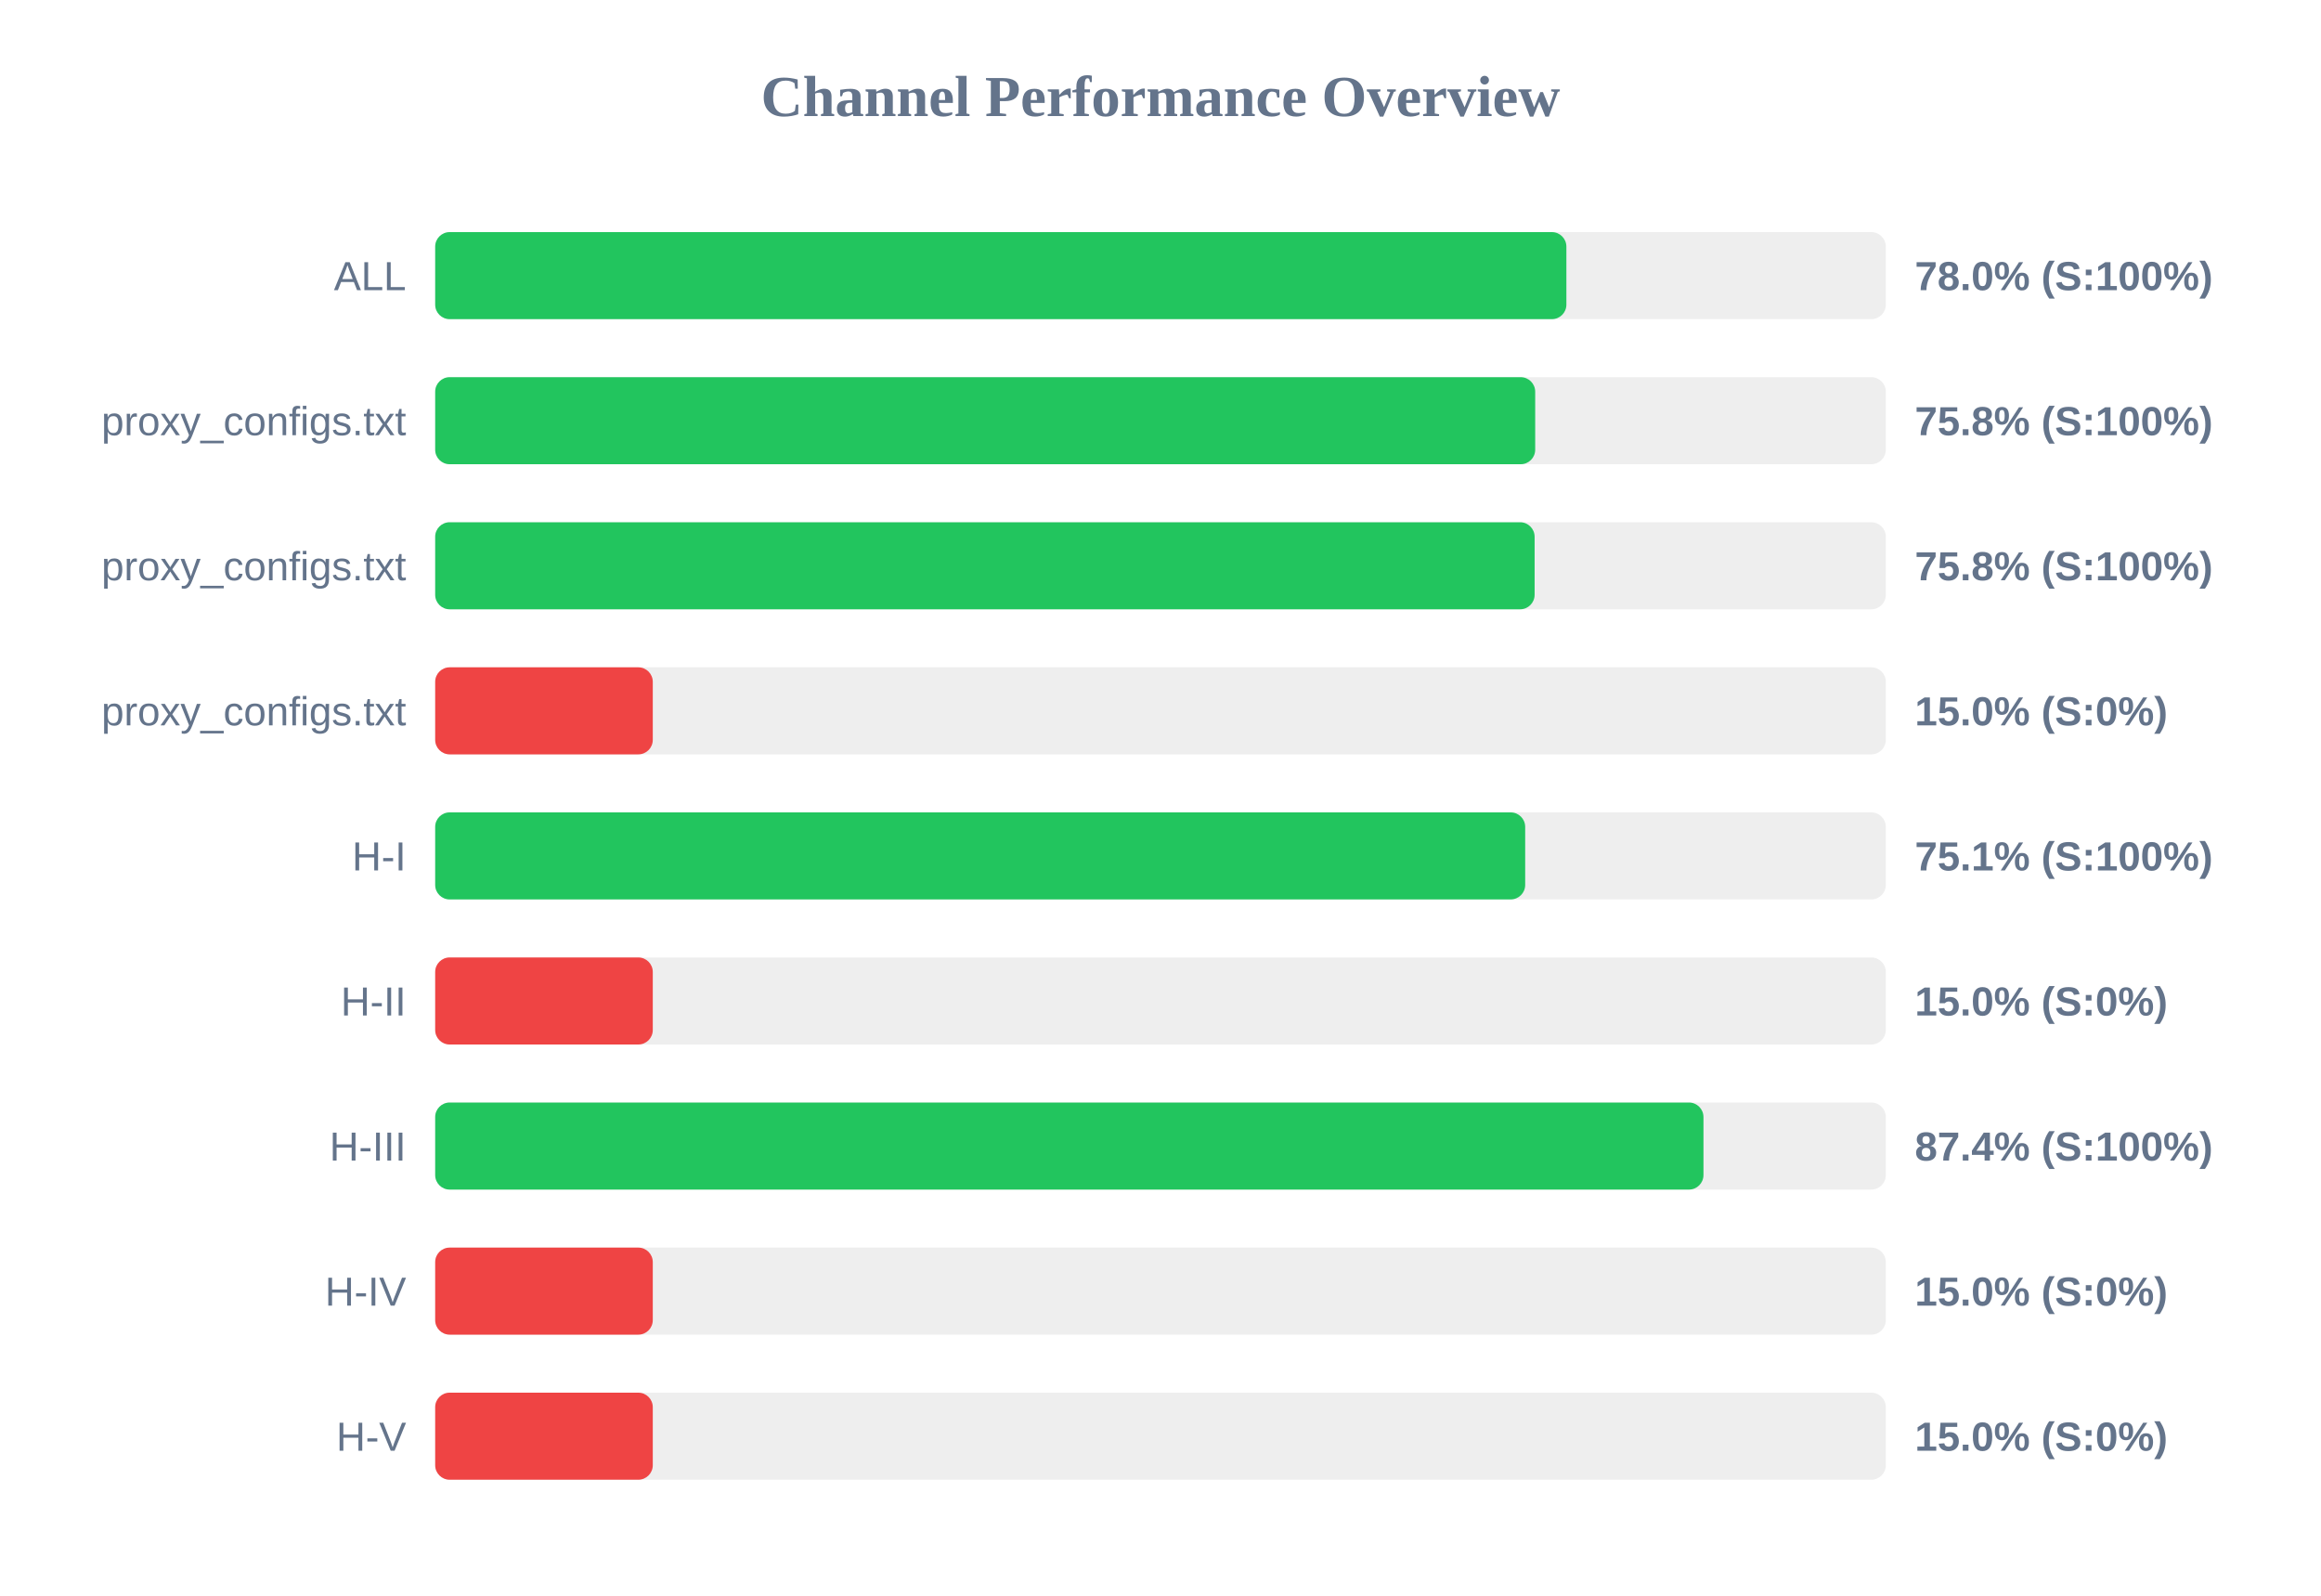
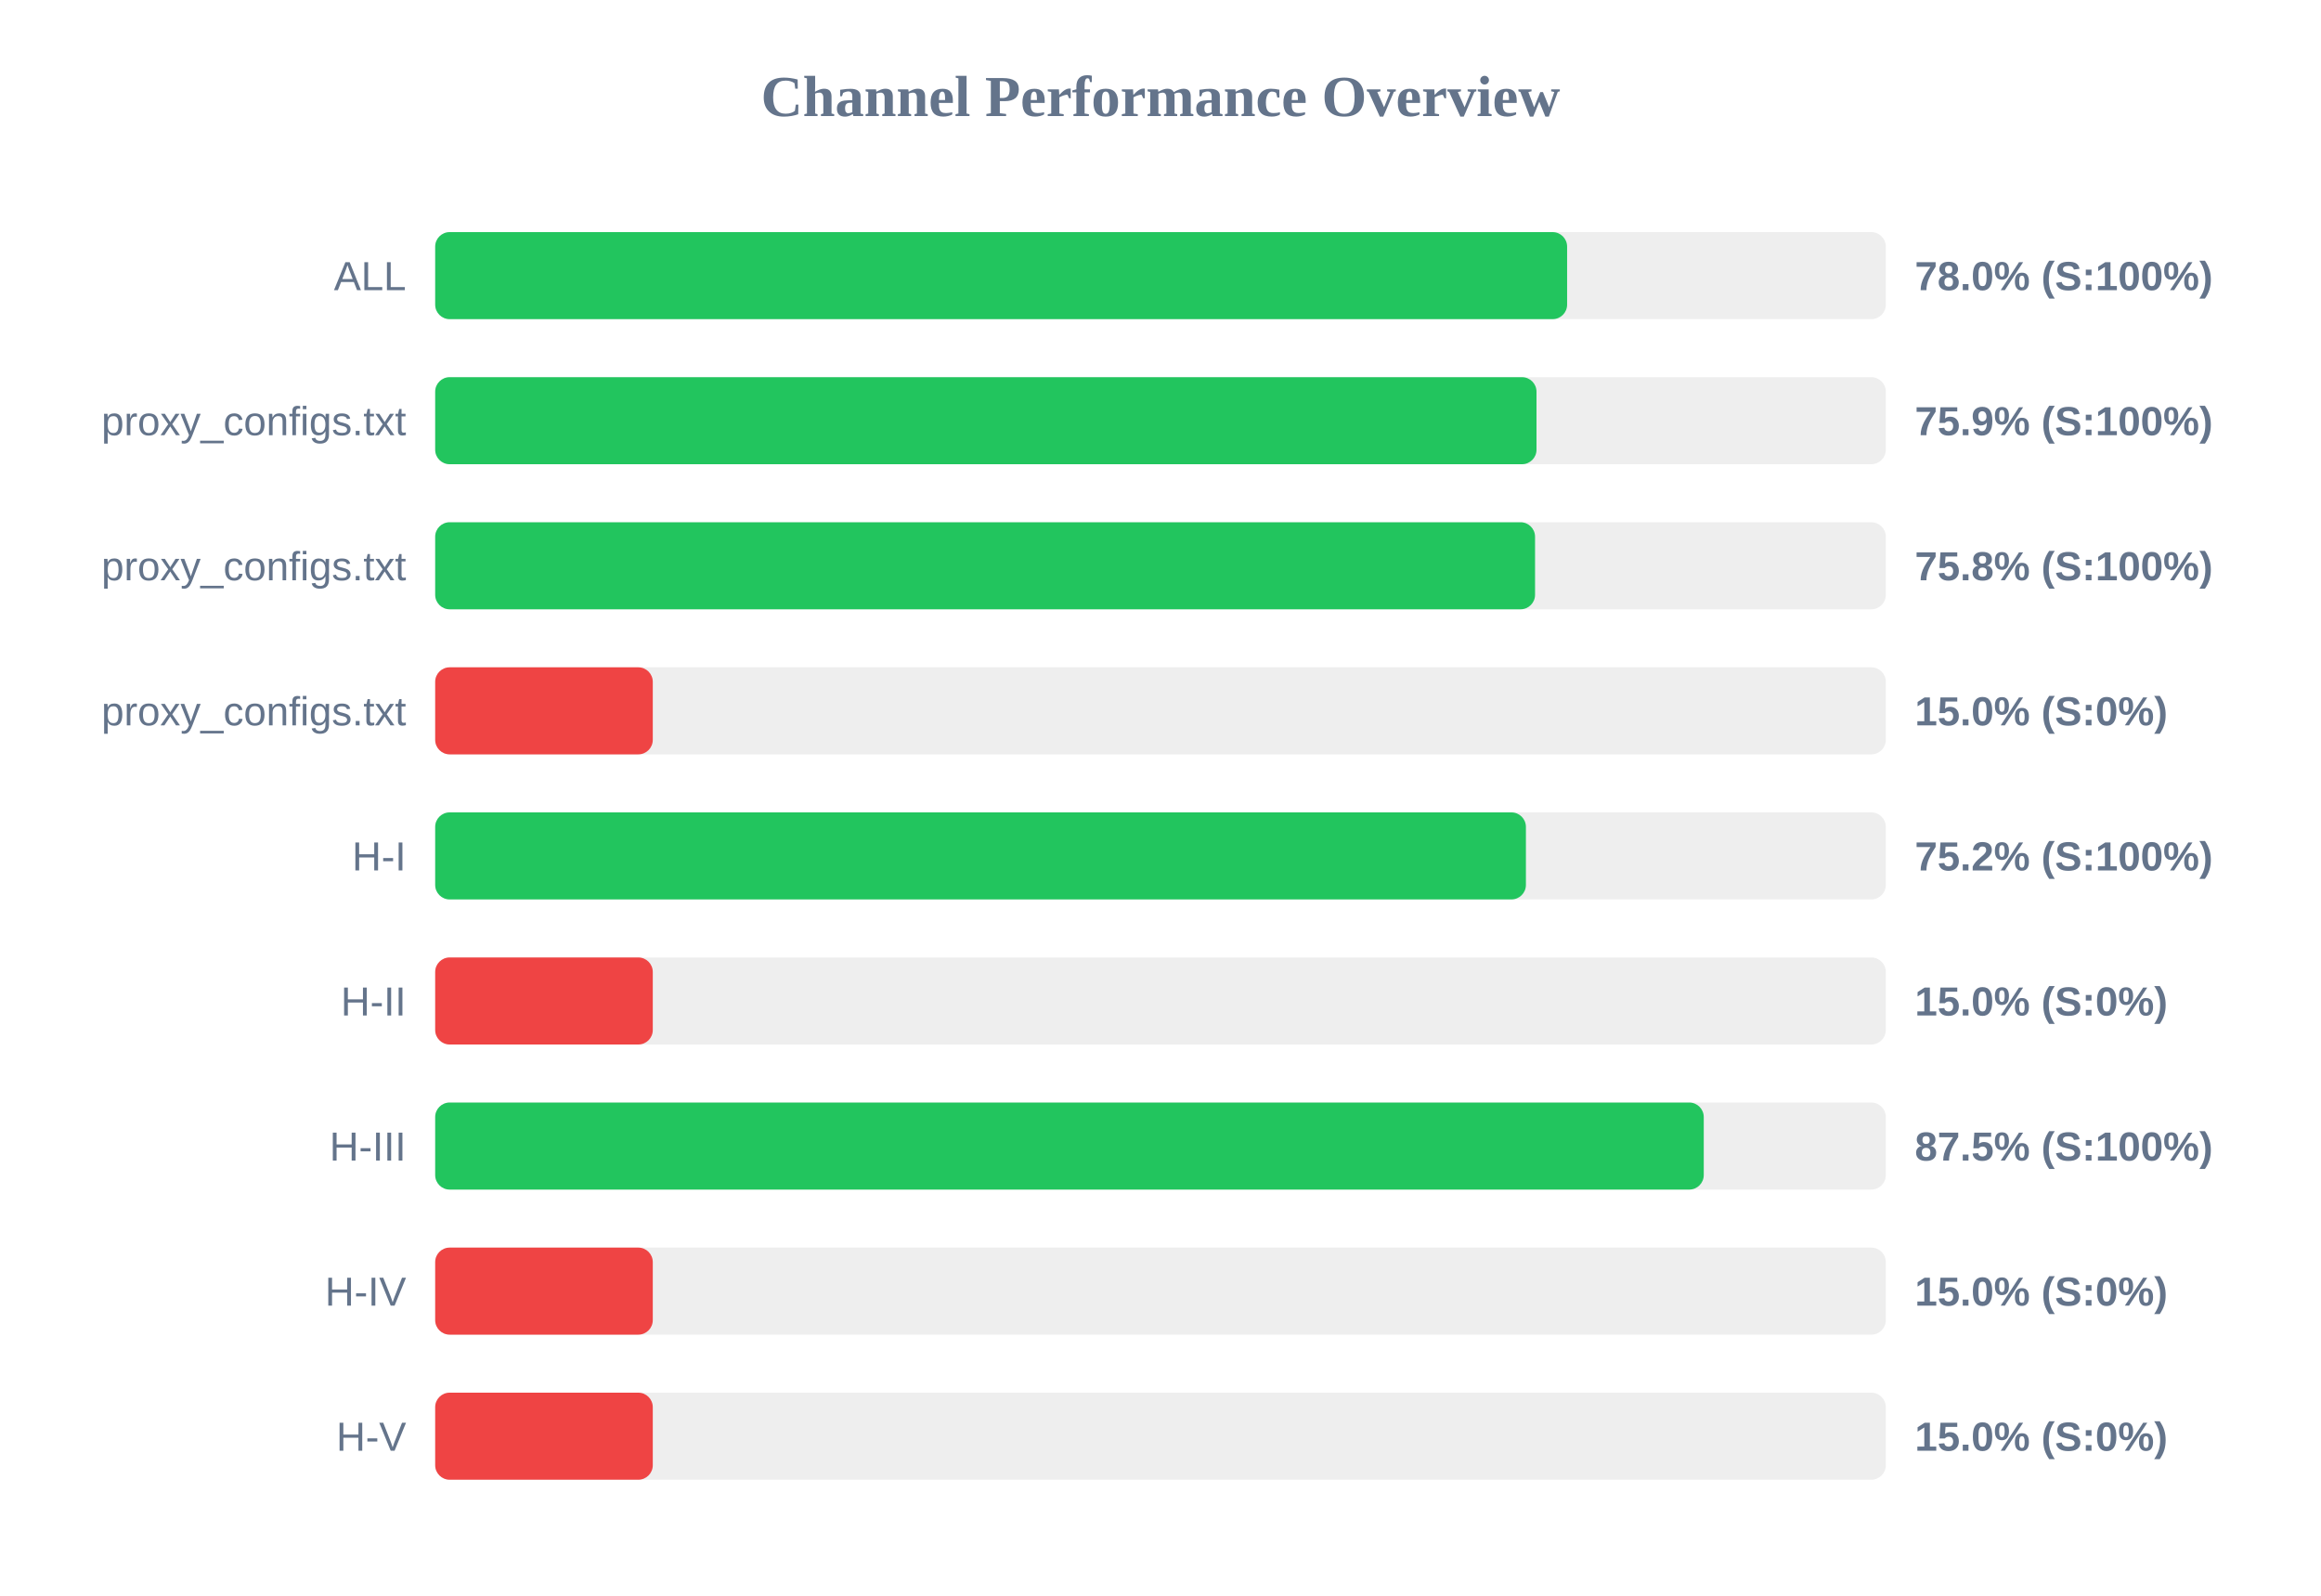
<svg xmlns="http://www.w3.org/2000/svg" width="800" height="550" version="1.1">
  <style>
        .row { font: 14px Arial; fill: #64748b; }
        .score { font: bold 14px Arial; fill: #64748b; }
    </style>
  <text x="400" y="40" text-anchor="middle" font-size="20px" font-weight="bold" fill="#64748b">Channel Performance Overview</text>
  <rect x="150" y="80" width="500" height="30" fill="#eee" rx="5" />
-   <rect x="150" y="80" width="389.9" height="30" fill="#22c55e" rx="5" />
+   <rect x="150" y="80" width="390.15" height="30" fill="#22c55e" rx="5" />
  <text x="140" y="100" text-anchor="end" class="row">ALL</text>
  <text x="660" y="100" text-anchor="start" class="score">78.0% (S:100%)</text>
  <rect x="150" y="130" width="500" height="30" fill="#eee" rx="5" />
-   <rect x="150" y="130" width="379.15" height="30" fill="#22c55e" rx="5" />
+   <rect x="150" y="130" width="379.6" height="30" fill="#22c55e" rx="5" />
  <text x="140" y="150" text-anchor="end" class="row">proxy_configs.txt</text>
-   <text x="660" y="150" text-anchor="start" class="score">75.8% (S:100%)</text>
+   <text x="660" y="150" text-anchor="start" class="score">75.9% (S:100%)</text>
  <rect x="150" y="180" width="500" height="30" fill="#eee" rx="5" />
-   <rect x="150" y="180" width="378.95" height="30" fill="#22c55e" rx="5" />
+   <rect x="150" y="180" width="379.1" height="30" fill="#22c55e" rx="5" />
  <text x="140" y="200" text-anchor="end" class="row">proxy_configs.txt</text>
  <text x="660" y="200" text-anchor="start" class="score">75.8% (S:100%)</text>
  <rect x="150" y="230" width="500" height="30" fill="#eee" rx="5" />
  <rect x="150" y="230" width="75.0" height="30" fill="#ef4444" rx="5" />
  <text x="140" y="250" text-anchor="end" class="row">proxy_configs.txt</text>
  <text x="660" y="250" text-anchor="start" class="score">15.0% (S:0%)</text>
  <rect x="150" y="280" width="500" height="30" fill="#eee" rx="5" />
-   <rect x="150" y="280" width="375.7" height="30" fill="#22c55e" rx="5" />
+   <rect x="150" y="280" width="375.95" height="30" fill="#22c55e" rx="5" />
  <text x="140" y="300" text-anchor="end" class="row">H-I</text>
-   <text x="660" y="300" text-anchor="start" class="score">75.1% (S:100%)</text>
+   <text x="660" y="300" text-anchor="start" class="score">75.2% (S:100%)</text>
  <rect x="150" y="330" width="500" height="30" fill="#eee" rx="5" />
  <rect x="150" y="330" width="75.0" height="30" fill="#ef4444" rx="5" />
  <text x="140" y="350" text-anchor="end" class="row">H-II</text>
  <text x="660" y="350" text-anchor="start" class="score">15.0% (S:0%)</text>
  <rect x="150" y="380" width="500" height="30" fill="#eee" rx="5" />
-   <rect x="150" y="380" width="437.15" height="30" fill="#22c55e" rx="5" />
+   <rect x="150" y="380" width="437.25" height="30" fill="#22c55e" rx="5" />
  <text x="140" y="400" text-anchor="end" class="row">H-III</text>
-   <text x="660" y="400" text-anchor="start" class="score">87.4% (S:100%)</text>
+   <text x="660" y="400" text-anchor="start" class="score">87.5% (S:100%)</text>
  <rect x="150" y="430" width="500" height="30" fill="#eee" rx="5" />
  <rect x="150" y="430" width="75.0" height="30" fill="#ef4444" rx="5" />
  <text x="140" y="450" text-anchor="end" class="row">H-IV</text>
  <text x="660" y="450" text-anchor="start" class="score">15.0% (S:0%)</text>
  <rect x="150" y="480" width="500" height="30" fill="#eee" rx="5" />
  <rect x="150" y="480" width="75.0" height="30" fill="#ef4444" rx="5" />
  <text x="140" y="500" text-anchor="end" class="row">H-V</text>
  <text x="660" y="500" text-anchor="start" class="score">15.0% (S:0%)</text>
</svg>
